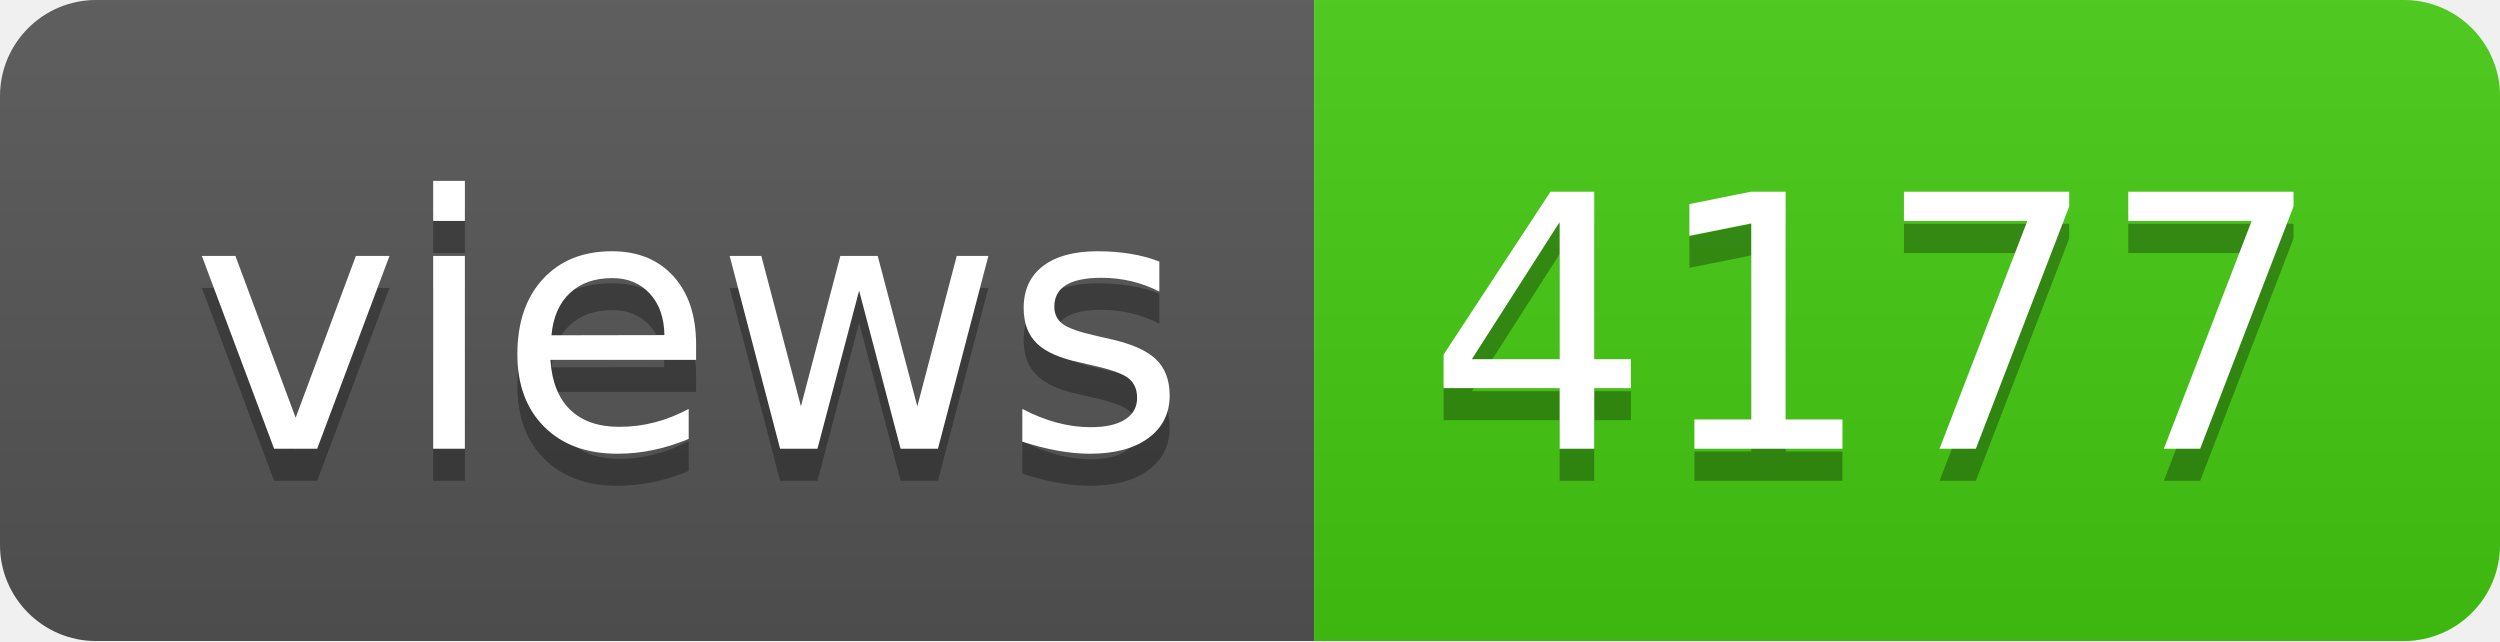
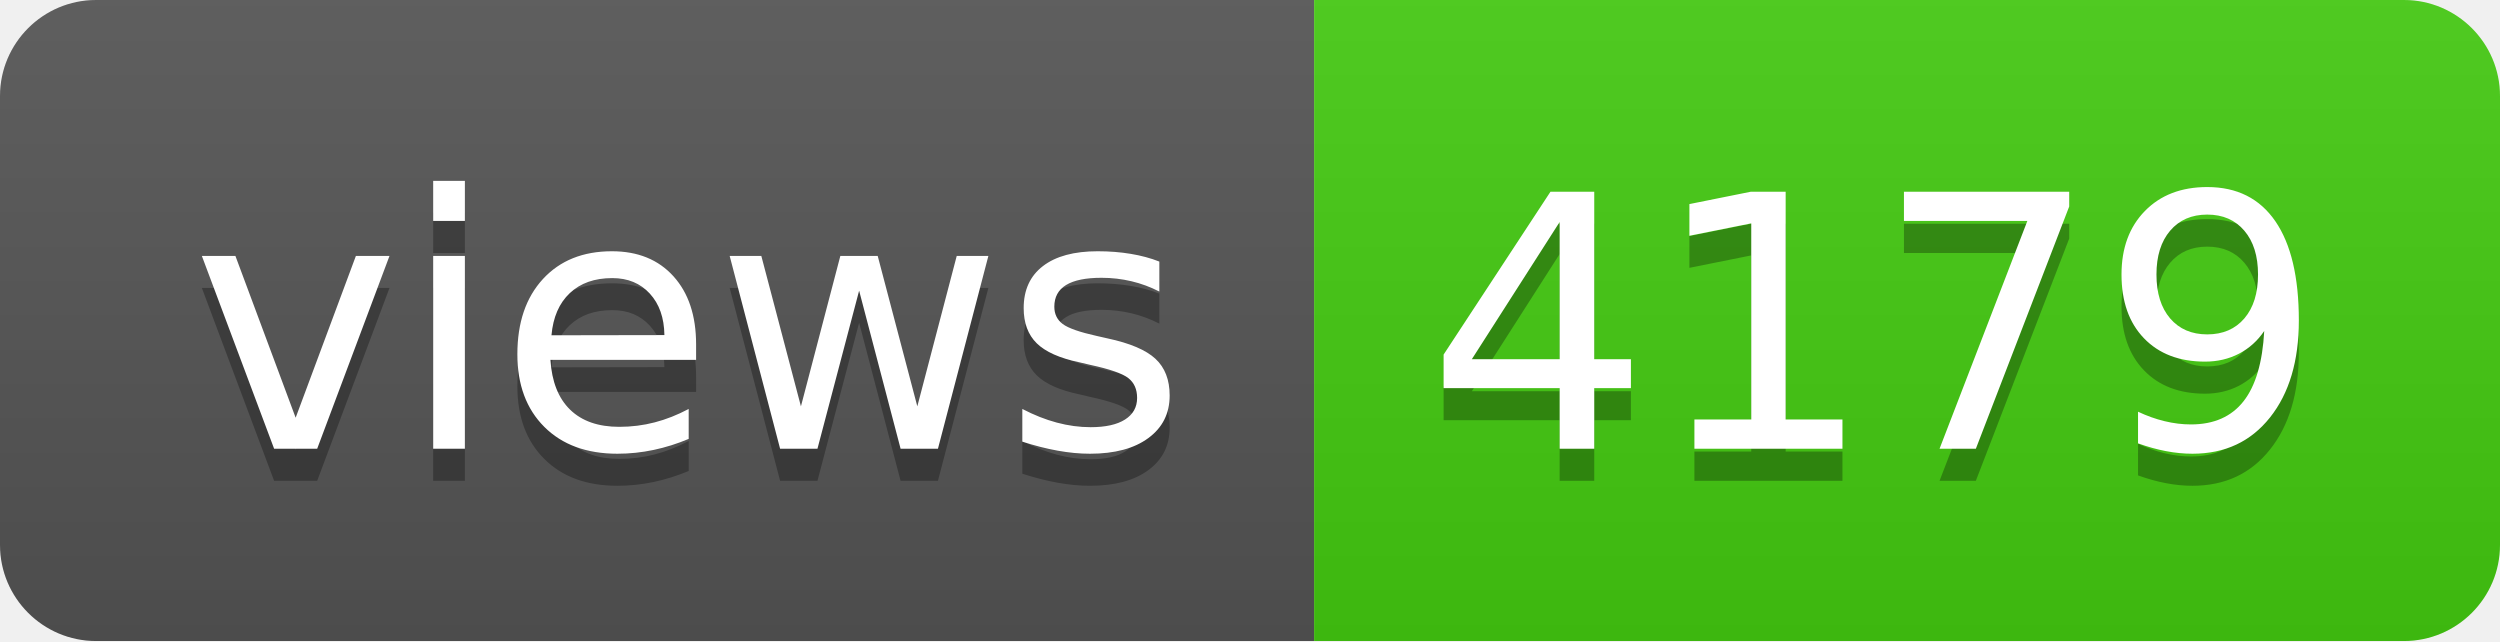
- <svg xmlns="http://www.w3.org/2000/svg" width="78" height="20" role="img" aria-label="views: 4177">
+ <svg xmlns="http://www.w3.org/2000/svg" width="78" height="20" role="img" aria-label="views: 4179">
  <linearGradient id="s" x2="0" y2="100%">
    <stop offset="0" stop-color="#bbb" stop-opacity=".1" />
    <stop offset="1" stop-opacity=".1" />
  </linearGradient>
  <clipPath id="r">
    <rect width="78" height="20" rx="3" fill="#fff" />
  </clipPath>
  <g clip-path="url(#r)">
    <rect width="41" height="20" fill="#555" />
    <rect x="41" width="37" height="20" fill="#4c1" />
    <rect width="78" height="20" fill="url(#s)" />
  </g>
  <g fill="#fff" text-anchor="middle" font-family="Verdana,Geneva,DejaVu Sans,sans-serif" text-rendering="geometricPrecision" font-size="110">
    <text aria-hidden="true" x="215" y="150" fill="#010101" fill-opacity=".3" transform="scale(.1)" textLength="310">views</text>
    <text x="215" y="140" transform="scale(.1)" fill="#fff" textLength="310">views</text>
-     <text aria-hidden="true" x="585" y="150" fill="#010101" fill-opacity=".3" transform="scale(.1)" textLength="270">4177</text>
-     <text x="585" y="140" transform="scale(.1)" fill="#fff" textLength="270">4177</text>
+     <text aria-hidden="true" x="585" y="150" fill="#010101" fill-opacity=".3" transform="scale(.1)" textLength="270">4179</text>
+     <text x="585" y="140" transform="scale(.1)" fill="#fff" textLength="270">4179</text>
  </g>
</svg>
